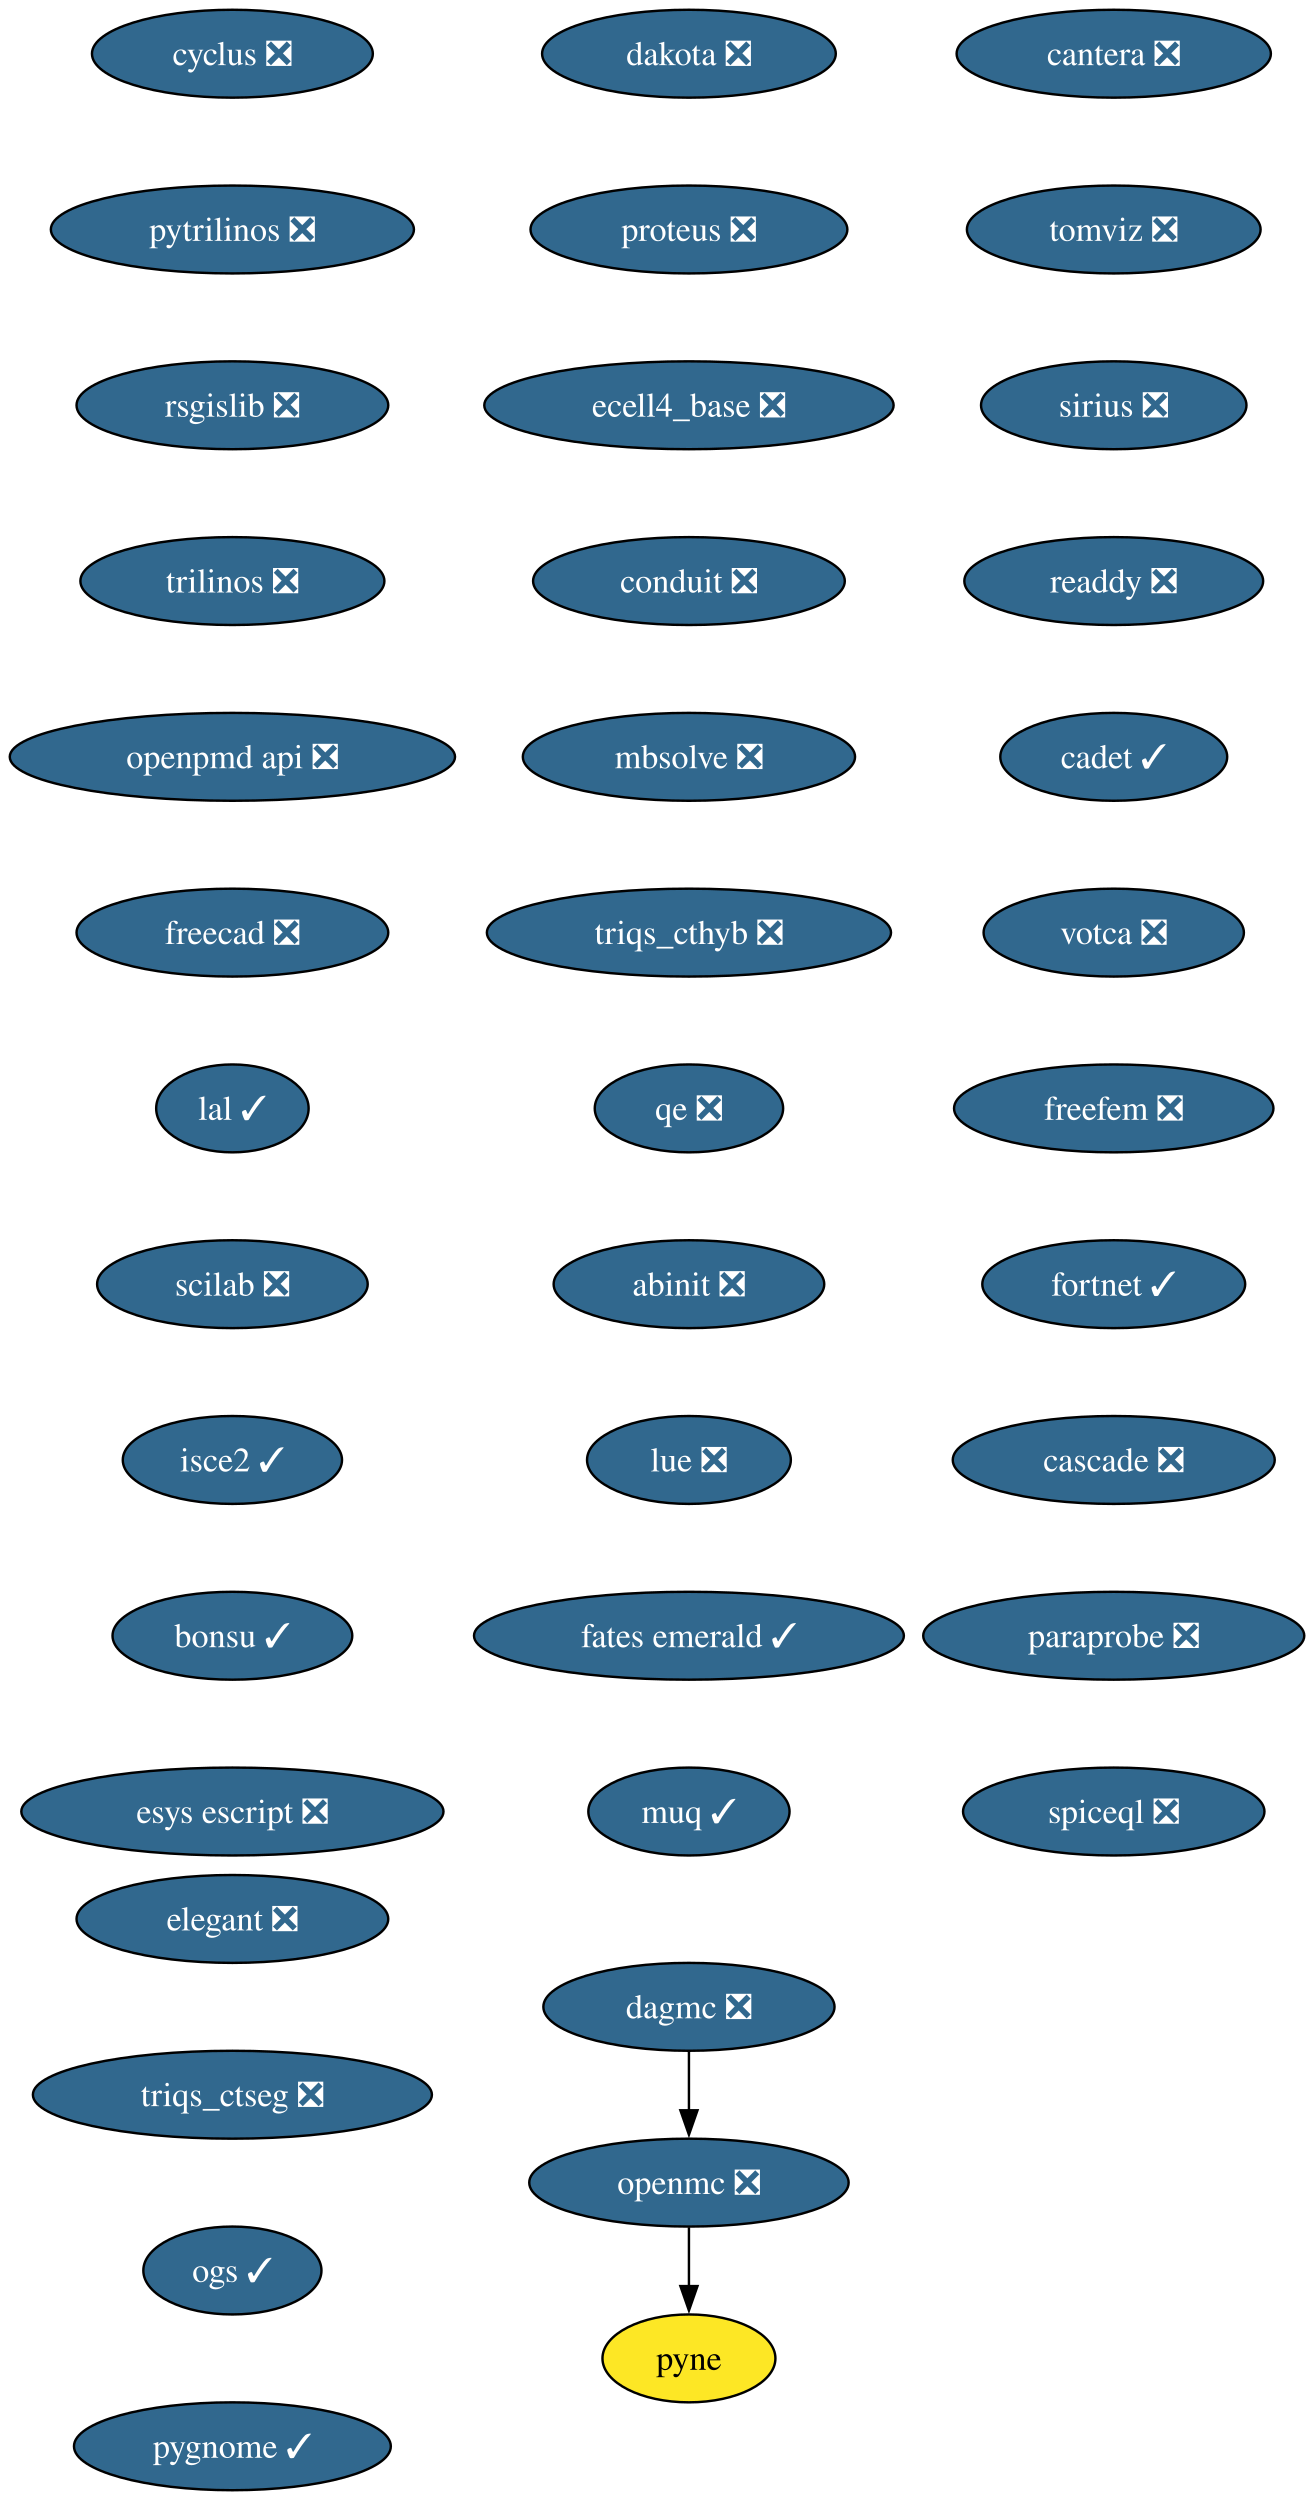
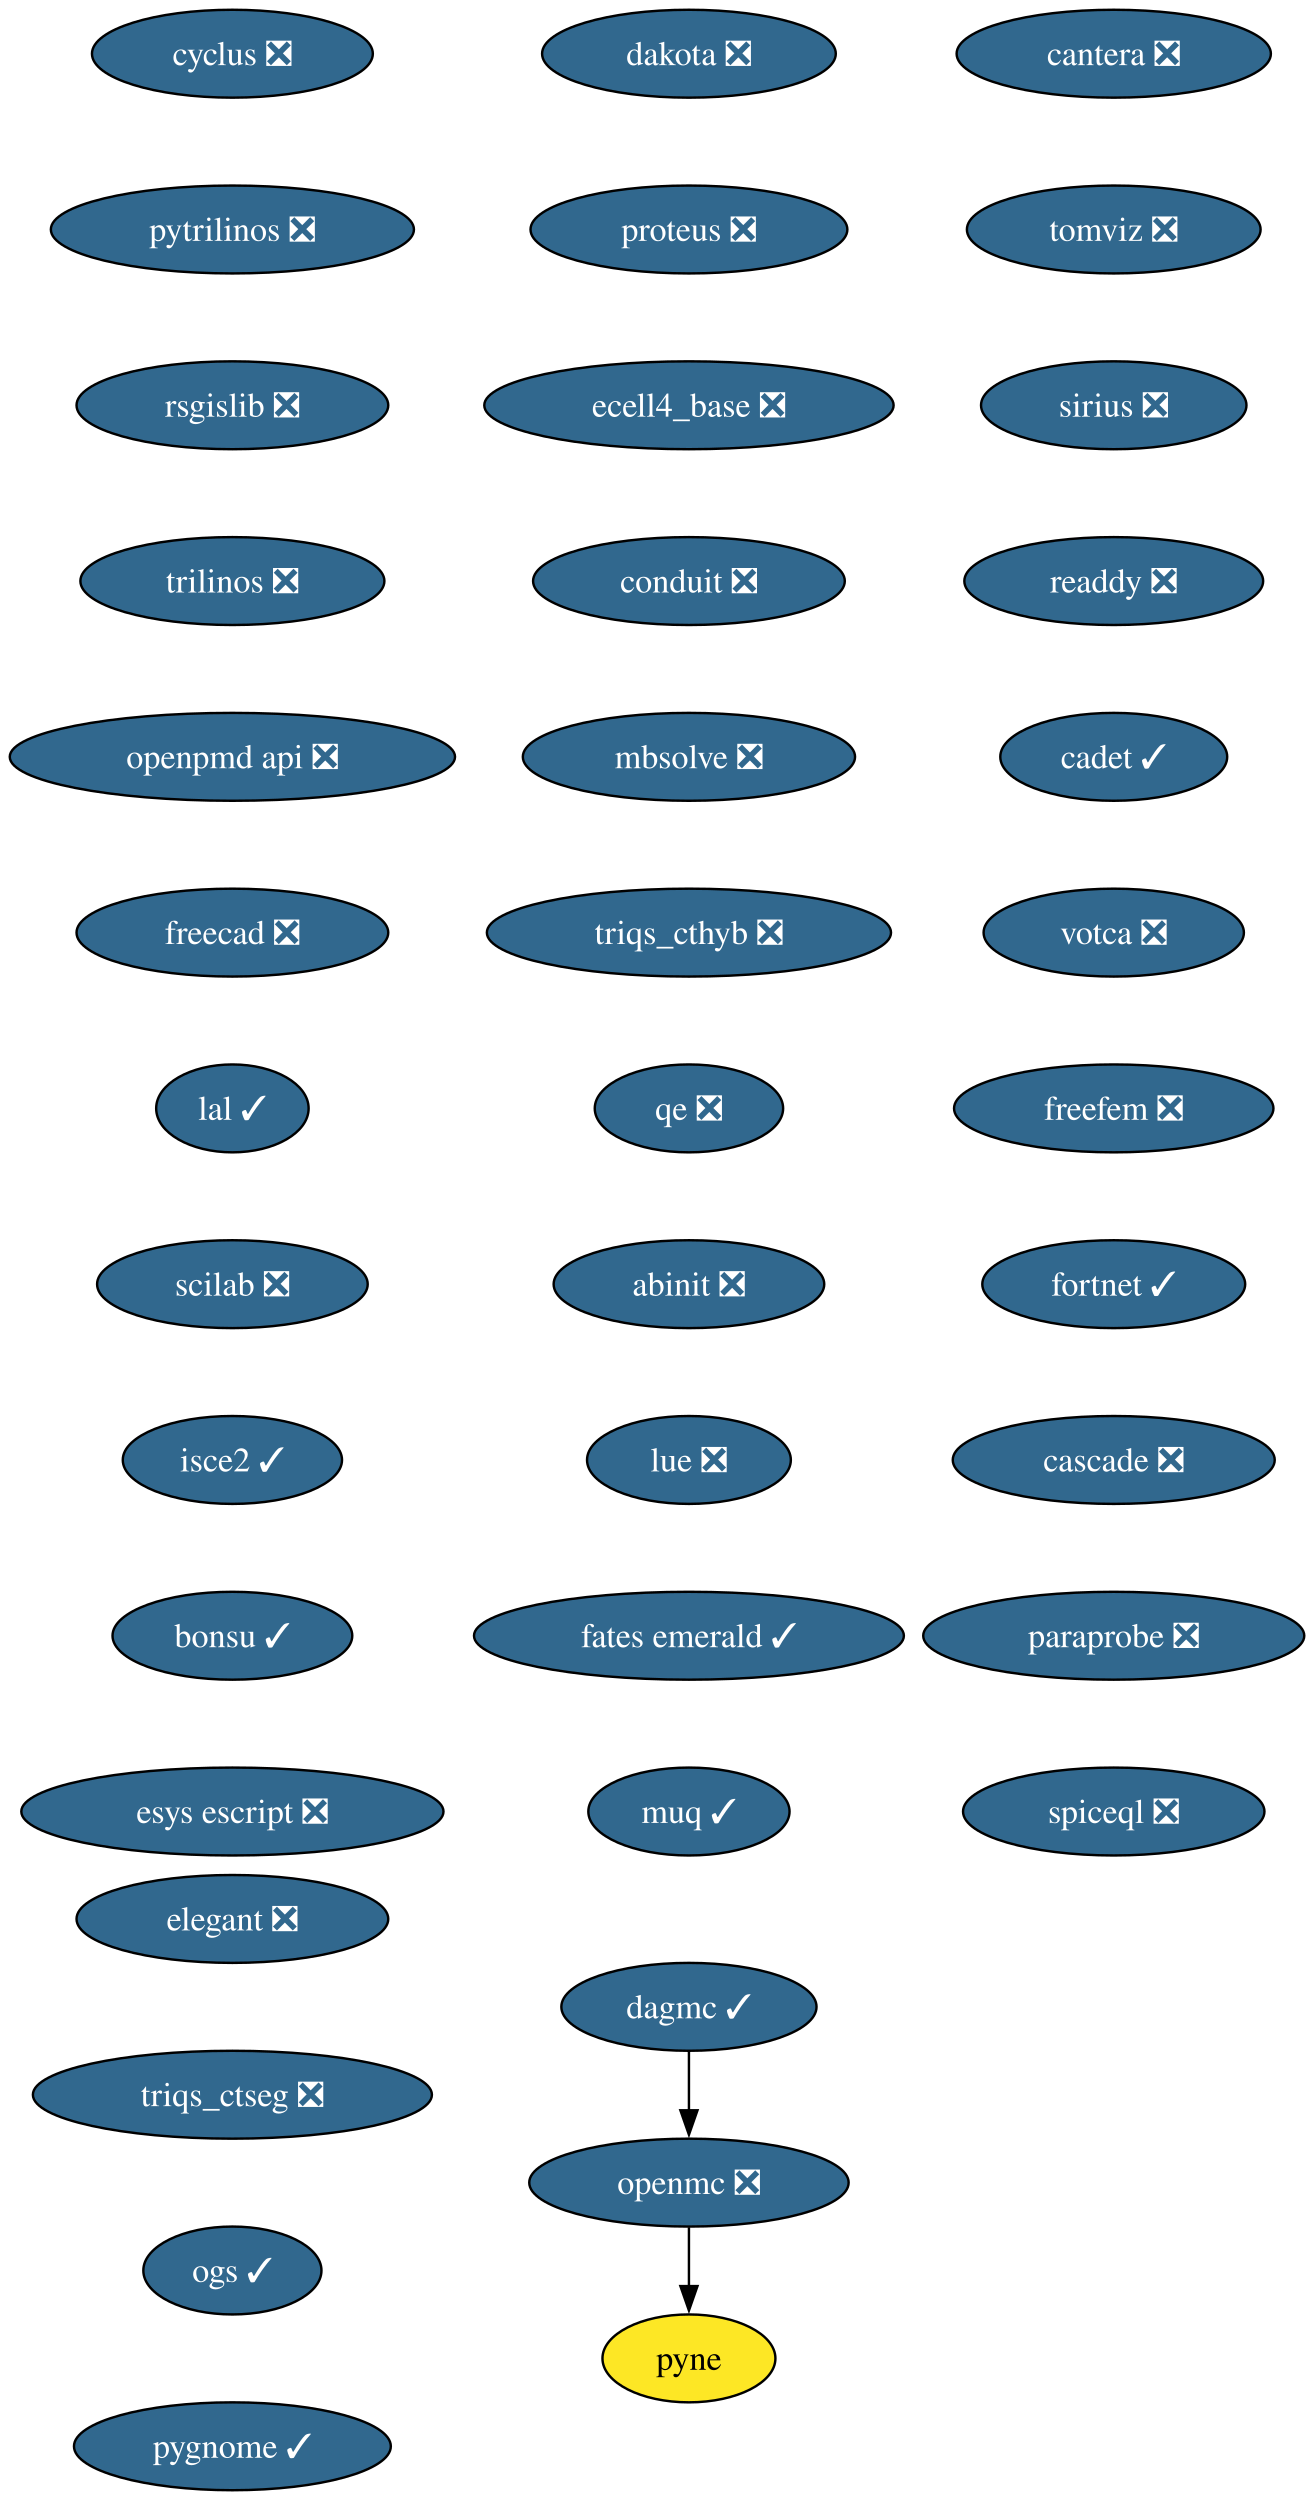
<svg xmlns="http://www.w3.org/2000/svg" xmlns:xlink="http://www.w3.org/1999/xlink" width="538pt" height="1024pt" viewBox="0.00 0.00 538.00 1024.00">
  <g id="graph0" class="graph" transform="scale(1 1) rotate(0) translate(4 1020)">
    <polygon fill="white" stroke="none" points="-4,4 -4,-1020 534.23,-1020 534.23,4 -4,4" />
    <g id="node1" class="node">
      <g id="a_node1">
        <a xlink:href="https://github.com/conda-forge/cyclus-feedstock/pull/107" xlink:title="cyclus ❎">
          <ellipse fill="#31688e" stroke="black" cx="91.19" cy="-998" rx="57.52" ry="18" />
          <text xml:space="preserve" text-anchor="middle" x="91.19" y="-993.33" font-family="Times,serif" font-size="14.00" fill="white">cyclus ❎</text>
        </a>
      </g>
    </g>
    <g id="node2" class="node">
      <g id="a_node2">
        <a xlink:href="https://github.com/conda-forge/pytrilinos-feedstock/pull/60" xlink:title="pytrilinos ❎">
          <ellipse fill="#31688e" stroke="black" cx="91.19" cy="-926" rx="74.36" ry="18" />
          <text xml:space="preserve" text-anchor="middle" x="91.19" y="-921.33" font-family="Times,serif" font-size="14.00" fill="white">pytrilinos ❎</text>
        </a>
      </g>
    </g>
    <g id="node5" class="node">
      <g id="a_node5">
        <a xlink:href="https://github.com/conda-forge/rsgislib-feedstock/pull/97" xlink:title="rsgislib ❎">
          <ellipse fill="#31688e" stroke="black" cx="91.19" cy="-854" rx="63.84" ry="18" />
          <text xml:space="preserve" text-anchor="middle" x="91.19" y="-849.33" font-family="Times,serif" font-size="14.00" fill="white">rsgislib ❎</text>
        </a>
      </g>
    </g>
    <g id="node3" class="node">
      <g id="a_node3">
        <a xlink:href="https://github.com/conda-forge/openmc-feedstock/pull/79" xlink:title="openmc ❎">
          <ellipse fill="#31688e" stroke="black" cx="278.19" cy="-126" rx="65.41" ry="18" />
          <text xml:space="preserve" text-anchor="middle" x="278.19" y="-121.33" font-family="Times,serif" font-size="14.00" fill="white">openmc ❎</text>
        </a>
      </g>
    </g>
    <g id="node4" class="node">
      <g id="a_node4">
        <a xlink:href="https://github.com/conda-forge/pyne-feedstock" xlink:title="pyne">
          <ellipse fill="#fde725" stroke="black" cx="278.19" cy="-54" rx="35.42" ry="18" />
          <text xml:space="preserve" text-anchor="middle" x="278.19" y="-49.33" font-family="Times,serif" font-size="14.00">pyne</text>
        </a>
      </g>
    </g>
    <g id="edge2" class="edge">
      <path fill="none" stroke="black" d="M278.19,-107.7C278.19,-100.41 278.19,-91.73 278.19,-83.54" />
      <polygon fill="black" stroke="black" points="281.69,-83.62 278.19,-73.62 274.69,-83.62 281.69,-83.62" />
    </g>
    <g id="node6" class="node">
      <g id="a_node6">
        <a xlink:href="https://github.com/conda-forge/trilinos-feedstock/pull/53" xlink:title="trilinos ❎">
          <ellipse fill="#31688e" stroke="black" cx="91.19" cy="-782" rx="62.26" ry="18" />
          <text xml:space="preserve" text-anchor="middle" x="91.19" y="-777.33" font-family="Times,serif" font-size="14.00" fill="white">trilinos ❎</text>
        </a>
      </g>
    </g>
    <g id="node7" class="node">
      <g id="a_node7">
        <a xlink:href="https://github.com/conda-forge/openpmd-api-feedstock/pull/122" xlink:title="openpmd api ❎">
          <ellipse fill="#31688e" stroke="black" cx="91.19" cy="-710" rx="91.19" ry="18" />
          <text xml:space="preserve" text-anchor="middle" x="91.19" y="-705.33" font-family="Times,serif" font-size="14.00" fill="white">openpmd api ❎</text>
        </a>
      </g>
    </g>
    <g id="node8" class="node">
      <g id="a_node8">
        <a xlink:href="https://github.com/conda-forge/freecad-feedstock/pull/144" xlink:title="freecad ❎">
          <ellipse fill="#31688e" stroke="black" cx="91.19" cy="-638" rx="63.84" ry="18" />
          <text xml:space="preserve" text-anchor="middle" x="91.19" y="-633.33" font-family="Times,serif" font-size="14.00" fill="white">freecad ❎</text>
        </a>
      </g>
    </g>
    <g id="node9" class="node">
      <g id="a_node9">
        <a xlink:href="https://github.com/conda-forge/lal-feedstock/pull/108" xlink:title="lal ✓">
          <ellipse fill="#31688e" stroke="black" cx="91.19" cy="-566" rx="31.22" ry="18" />
          <text xml:space="preserve" text-anchor="middle" x="91.19" y="-561.33" font-family="Times,serif" font-size="14.00" fill="white">lal ✓</text>
        </a>
      </g>
    </g>
    <g id="node10" class="node">
      <g id="a_node10">
        <a xlink:href="https://github.com/conda-forge/scilab-feedstock/pull/57" xlink:title="scilab ❎">
          <ellipse fill="#31688e" stroke="black" cx="91.19" cy="-494" rx="55.42" ry="18" />
          <text xml:space="preserve" text-anchor="middle" x="91.19" y="-489.32" font-family="Times,serif" font-size="14.00" fill="white">scilab ❎</text>
        </a>
      </g>
    </g>
    <g id="node11" class="node">
      <g id="a_node11">
        <a xlink:href="https://github.com/conda-forge/isce2-feedstock/pull/72" xlink:title="isce2 ✓">
          <ellipse fill="#31688e" stroke="black" cx="91.19" cy="-422" rx="44.9" ry="18" />
          <text xml:space="preserve" text-anchor="middle" x="91.19" y="-417.32" font-family="Times,serif" font-size="14.00" fill="white">isce2 ✓</text>
        </a>
      </g>
    </g>
    <g id="node12" class="node">
      <g id="a_node12">
        <a xlink:href="https://github.com/conda-forge/bonsu-feedstock/pull/81" xlink:title="bonsu ✓">
          <ellipse fill="#31688e" stroke="black" cx="91.19" cy="-350" rx="49.1" ry="18" />
          <text xml:space="preserve" text-anchor="middle" x="91.19" y="-345.32" font-family="Times,serif" font-size="14.00" fill="white">bonsu ✓</text>
        </a>
      </g>
    </g>
    <g id="node13" class="node">
      <g id="a_node13">
        <a xlink:href="https://github.com/conda-forge/esys-escript-feedstock/pull/80" xlink:title="esys escript ❎">
          <ellipse fill="#31688e" stroke="black" cx="91.19" cy="-278" rx="86.46" ry="18" />
          <text xml:space="preserve" text-anchor="middle" x="91.19" y="-273.32" font-family="Times,serif" font-size="14.00" fill="white">esys escript ❎</text>
        </a>
      </g>
    </g>
    <g id="node14" class="node">
      <g id="a_node14">
        <a xlink:href="https://github.com/conda-forge/dakota-feedstock/pull/56" xlink:title="dakota ❎">
          <ellipse fill="#31688e" stroke="black" cx="278.19" cy="-998" rx="60.15" ry="18" />
          <text xml:space="preserve" text-anchor="middle" x="278.19" y="-993.33" font-family="Times,serif" font-size="14.00" fill="white">dakota ❎</text>
        </a>
      </g>
    </g>
    <g id="node15" class="node">
      <g id="a_node15">
        <a xlink:href="https://github.com/conda-forge/proteus-feedstock/pull/75" xlink:title="proteus ❎">
          <ellipse fill="#31688e" stroke="black" cx="278.19" cy="-926" rx="64.89" ry="18" />
          <text xml:space="preserve" text-anchor="middle" x="278.19" y="-921.33" font-family="Times,serif" font-size="14.00" fill="white">proteus ❎</text>
        </a>
      </g>
    </g>
    <g id="node16" class="node">
      <g id="a_node16">
        <a xlink:href="https://github.com/conda-forge/ecell4_base-feedstock/pull/34" xlink:title="ecell4_base ❎">
          <ellipse fill="#31688e" stroke="black" cx="278.19" cy="-854" rx="83.83" ry="18" />
          <text xml:space="preserve" text-anchor="middle" x="278.19" y="-849.33" font-family="Times,serif" font-size="14.00" fill="white">ecell4_base ❎</text>
        </a>
      </g>
    </g>
    <g id="node17" class="node">
      <g id="a_node17">
        <a xlink:href="https://github.com/conda-forge/conduit-feedstock/pull/52" xlink:title="conduit ❎">
          <ellipse fill="#31688e" stroke="black" cx="278.19" cy="-782" rx="63.84" ry="18" />
          <text xml:space="preserve" text-anchor="middle" x="278.19" y="-777.33" font-family="Times,serif" font-size="14.00" fill="white">conduit ❎</text>
        </a>
      </g>
    </g>
    <g id="node18" class="node">
      <g id="a_node18">
        <a xlink:href="https://github.com/conda-forge/mbsolve-feedstock/pull/21" xlink:title="mbsolve ❎">
          <ellipse fill="#31688e" stroke="black" cx="278.19" cy="-710" rx="68.04" ry="18" />
          <text xml:space="preserve" text-anchor="middle" x="278.19" y="-705.33" font-family="Times,serif" font-size="14.00" fill="white">mbsolve ❎</text>
        </a>
      </g>
    </g>
    <g id="node20" class="node">
      <g id="a_node20">
        <a xlink:href="https://github.com/conda-forge/triqs_cthyb-feedstock/pull/48" xlink:title="triqs_cthyb ❎">
          <ellipse fill="#31688e" stroke="black" cx="278.19" cy="-638" rx="82.77" ry="18" />
          <text xml:space="preserve" text-anchor="middle" x="278.19" y="-633.33" font-family="Times,serif" font-size="14.00" fill="white">triqs_cthyb ❎</text>
        </a>
      </g>
    </g>
    <g id="node19" class="node">
      <g id="a_node19">
-         <a xlink:href="https://github.com/conda-forge/dagmc-feedstock/pull/36" xlink:title="dagmc ❎">
-           <ellipse fill="#31688e" stroke="black" cx="278.19" cy="-198" rx="59.63" ry="18" />
-           <text xml:space="preserve" text-anchor="middle" x="278.19" y="-193.32" font-family="Times,serif" font-size="14.00" fill="white">dagmc ❎</text>
+         <a xlink:href="https://github.com/conda-forge/dagmc-feedstock/pull/36" xlink:title="dagmc ✓">
+           <ellipse fill="#31688e" stroke="black" cx="278.19" cy="-198" rx="52.26" ry="18" />
+           <text xml:space="preserve" text-anchor="middle" x="278.19" y="-193.32" font-family="Times,serif" font-size="14.00" fill="white">dagmc ✓</text>
        </a>
      </g>
    </g>
    <g id="edge16" class="edge">
      <path fill="none" stroke="black" d="M278.19,-179.7C278.19,-172.41 278.19,-163.73 278.19,-155.54" />
      <polygon fill="black" stroke="black" points="281.69,-155.62 278.19,-145.62 274.69,-155.62 281.69,-155.62" />
    </g>
    <g id="node21" class="node">
      <g id="a_node21">
        <a xlink:href="https://github.com/conda-forge/qe-feedstock/pull/71" xlink:title="qe ❎">
          <ellipse fill="#31688e" stroke="black" cx="278.19" cy="-566" rx="38.58" ry="18" />
          <text xml:space="preserve" text-anchor="middle" x="278.19" y="-561.33" font-family="Times,serif" font-size="14.00" fill="white">qe ❎</text>
        </a>
      </g>
    </g>
    <g id="node22" class="node">
      <g id="a_node22">
        <a xlink:href="https://github.com/conda-forge/abinit-feedstock/pull/70" xlink:title="abinit ❎">
          <ellipse fill="#31688e" stroke="black" cx="278.19" cy="-494" rx="55.42" ry="18" />
          <text xml:space="preserve" text-anchor="middle" x="278.19" y="-489.32" font-family="Times,serif" font-size="14.00" fill="white">abinit ❎</text>
        </a>
      </g>
    </g>
    <g id="node23" class="node">
      <g id="a_node23">
        <a xlink:href="https://github.com/conda-forge/lue-feedstock/pull/66" xlink:title="lue ❎">
          <ellipse fill="#31688e" stroke="black" cx="278.19" cy="-422" rx="41.74" ry="18" />
          <text xml:space="preserve" text-anchor="middle" x="278.19" y="-417.32" font-family="Times,serif" font-size="14.00" fill="white">lue ❎</text>
        </a>
      </g>
    </g>
    <g id="node24" class="node">
      <g id="a_node24">
        <a xlink:href="https://github.com/conda-forge/fates-emerald-feedstock/pull/22" xlink:title="fates emerald ✓">
          <ellipse fill="#31688e" stroke="black" cx="278.19" cy="-350" rx="88.04" ry="18" />
          <text xml:space="preserve" text-anchor="middle" x="278.19" y="-345.32" font-family="Times,serif" font-size="14.00" fill="white">fates emerald ✓</text>
        </a>
      </g>
    </g>
    <g id="node25" class="node">
      <g id="a_node25">
        <a xlink:href="https://github.com/conda-forge/muq-feedstock/pull/56" xlink:title="muq ✓">
          <ellipse fill="#31688e" stroke="black" cx="278.19" cy="-278" rx="41.21" ry="18" />
          <text xml:space="preserve" text-anchor="middle" x="278.19" y="-273.32" font-family="Times,serif" font-size="14.00" fill="white">muq ✓</text>
        </a>
      </g>
    </g>
    <g id="node26" class="node">
      <g id="a_node26">
        <a xlink:href="https://github.com/conda-forge/cantera-feedstock/pull/58" xlink:title="cantera ❎">
          <ellipse fill="#31688e" stroke="black" cx="452.19" cy="-998" rx="64.36" ry="18" />
          <text xml:space="preserve" text-anchor="middle" x="452.19" y="-993.33" font-family="Times,serif" font-size="14.00" fill="white">cantera ❎</text>
        </a>
      </g>
    </g>
    <g id="node27" class="node">
      <g id="a_node27">
        <a xlink:href="https://github.com/conda-forge/tomviz-feedstock/pull/74" xlink:title="tomviz ❎">
          <ellipse fill="#31688e" stroke="black" cx="452.19" cy="-926" rx="60.15" ry="18" />
          <text xml:space="preserve" text-anchor="middle" x="452.19" y="-921.33" font-family="Times,serif" font-size="14.00" fill="white">tomviz ❎</text>
        </a>
      </g>
    </g>
    <g id="node28" class="node">
      <g id="a_node28">
        <a xlink:href="https://github.com/conda-forge/sirius-feedstock/pull/36" xlink:title="sirius ❎">
          <ellipse fill="#31688e" stroke="black" cx="452.19" cy="-854" rx="54.36" ry="18" />
          <text xml:space="preserve" text-anchor="middle" x="452.19" y="-849.33" font-family="Times,serif" font-size="14.00" fill="white">sirius ❎</text>
        </a>
      </g>
    </g>
    <g id="node29" class="node">
      <g id="a_node29">
        <a xlink:href="https://github.com/conda-forge/readdy-feedstock/pull/17" xlink:title="readdy ❎">
          <ellipse fill="#31688e" stroke="black" cx="452.19" cy="-782" rx="61.2" ry="18" />
          <text xml:space="preserve" text-anchor="middle" x="452.19" y="-777.33" font-family="Times,serif" font-size="14.00" fill="white">readdy ❎</text>
        </a>
      </g>
    </g>
    <g id="node30" class="node">
      <g id="a_node30">
        <a xlink:href="https://github.com/conda-forge/cadet-feedstock/pull/26" xlink:title="cadet ✓">
          <ellipse fill="#31688e" stroke="black" cx="452.19" cy="-710" rx="46.47" ry="18" />
          <text xml:space="preserve" text-anchor="middle" x="452.19" y="-705.33" font-family="Times,serif" font-size="14.00" fill="white">cadet ✓</text>
        </a>
      </g>
    </g>
    <g id="node31" class="node">
      <g id="a_node31">
        <a xlink:href="https://github.com/conda-forge/votca-feedstock/pull/27" xlink:title="votca ❎">
          <ellipse fill="#31688e" stroke="black" cx="452.19" cy="-638" rx="53.31" ry="18" />
          <text xml:space="preserve" text-anchor="middle" x="452.19" y="-633.33" font-family="Times,serif" font-size="14.00" fill="white">votca ❎</text>
        </a>
      </g>
    </g>
    <g id="node32" class="node">
      <g id="a_node32">
        <a xlink:href="https://github.com/conda-forge/freefem-feedstock/pull/44" xlink:title="freefem ❎">
          <ellipse fill="#31688e" stroke="black" cx="452.19" cy="-566" rx="65.41" ry="18" />
          <text xml:space="preserve" text-anchor="middle" x="452.19" y="-561.33" font-family="Times,serif" font-size="14.00" fill="white">freefem ❎</text>
        </a>
      </g>
    </g>
    <g id="node33" class="node">
      <g id="a_node33">
        <a xlink:href="https://github.com/conda-forge/fortnet-feedstock/pull/13" xlink:title="fortnet ✓">
          <ellipse fill="#31688e" stroke="black" cx="452.19" cy="-494" rx="53.84" ry="18" />
          <text xml:space="preserve" text-anchor="middle" x="452.19" y="-489.32" font-family="Times,serif" font-size="14.00" fill="white">fortnet ✓</text>
        </a>
      </g>
    </g>
    <g id="node34" class="node">
      <g id="a_node34">
        <a xlink:href="https://github.com/conda-forge/cascade-feedstock/pull/32" xlink:title="cascade ❎">
          <ellipse fill="#31688e" stroke="black" cx="452.19" cy="-422" rx="65.94" ry="18" />
          <text xml:space="preserve" text-anchor="middle" x="452.19" y="-417.32" font-family="Times,serif" font-size="14.00" fill="white">cascade ❎</text>
        </a>
      </g>
    </g>
    <g id="node35" class="node">
      <g id="a_node35">
        <a xlink:href="https://github.com/conda-forge/paraprobe-feedstock/pull/21" xlink:title="paraprobe ❎">
          <ellipse fill="#31688e" stroke="black" cx="452.19" cy="-350" rx="78.04" ry="18" />
          <text xml:space="preserve" text-anchor="middle" x="452.19" y="-345.32" font-family="Times,serif" font-size="14.00" fill="white">paraprobe ❎</text>
        </a>
      </g>
    </g>
    <g id="node36" class="node">
      <g id="a_node36">
        <a xlink:href="https://github.com/conda-forge/spiceql-feedstock/pull/33" xlink:title="spiceql ❎">
          <ellipse fill="#31688e" stroke="black" cx="452.19" cy="-278" rx="61.73" ry="18" />
          <text xml:space="preserve" text-anchor="middle" x="452.19" y="-273.32" font-family="Times,serif" font-size="14.00" fill="white">spiceql ❎</text>
        </a>
      </g>
    </g>
    <g id="node37" class="node">
      <g id="a_node37">
        <a xlink:href="https://github.com/conda-forge/elegant-feedstock/pull/19" xlink:title="elegant ❎">
          <ellipse fill="#31688e" stroke="black" cx="91.19" cy="-234" rx="63.84" ry="18" />
          <text xml:space="preserve" text-anchor="middle" x="91.19" y="-229.32" font-family="Times,serif" font-size="14.00" fill="white">elegant ❎</text>
        </a>
      </g>
    </g>
    <g id="node38" class="node">
      <g id="a_node38">
        <a xlink:href="https://github.com/conda-forge/triqs_ctseg-feedstock/pull/9" xlink:title="triqs_ctseg ❎">
          <ellipse fill="#31688e" stroke="black" cx="91.19" cy="-162" rx="81.72" ry="18" />
          <text xml:space="preserve" text-anchor="middle" x="91.19" y="-157.32" font-family="Times,serif" font-size="14.00" fill="white">triqs_ctseg ❎</text>
        </a>
      </g>
    </g>
    <g id="node39" class="node">
      <g id="a_node39">
        <a xlink:href="https://github.com/conda-forge/ogs-feedstock/pull/16" xlink:title="ogs ✓">
          <ellipse fill="#31688e" stroke="black" cx="91.19" cy="-90" rx="36.48" ry="18" />
          <text xml:space="preserve" text-anchor="middle" x="91.19" y="-85.33" font-family="Times,serif" font-size="14.00" fill="white">ogs ✓</text>
        </a>
      </g>
    </g>
    <g id="node40" class="node">
      <g id="a_node40">
        <a xlink:href="https://github.com/conda-forge/pygnome-feedstock/pull/4" xlink:title="pygnome ✓">
          <ellipse fill="#31688e" stroke="black" cx="91.19" cy="-18" rx="64.89" ry="18" />
          <text xml:space="preserve" text-anchor="middle" x="91.19" y="-13.32" font-family="Times,serif" font-size="14.00" fill="white">pygnome ✓</text>
        </a>
      </g>
    </g>
  </g>
</svg>
